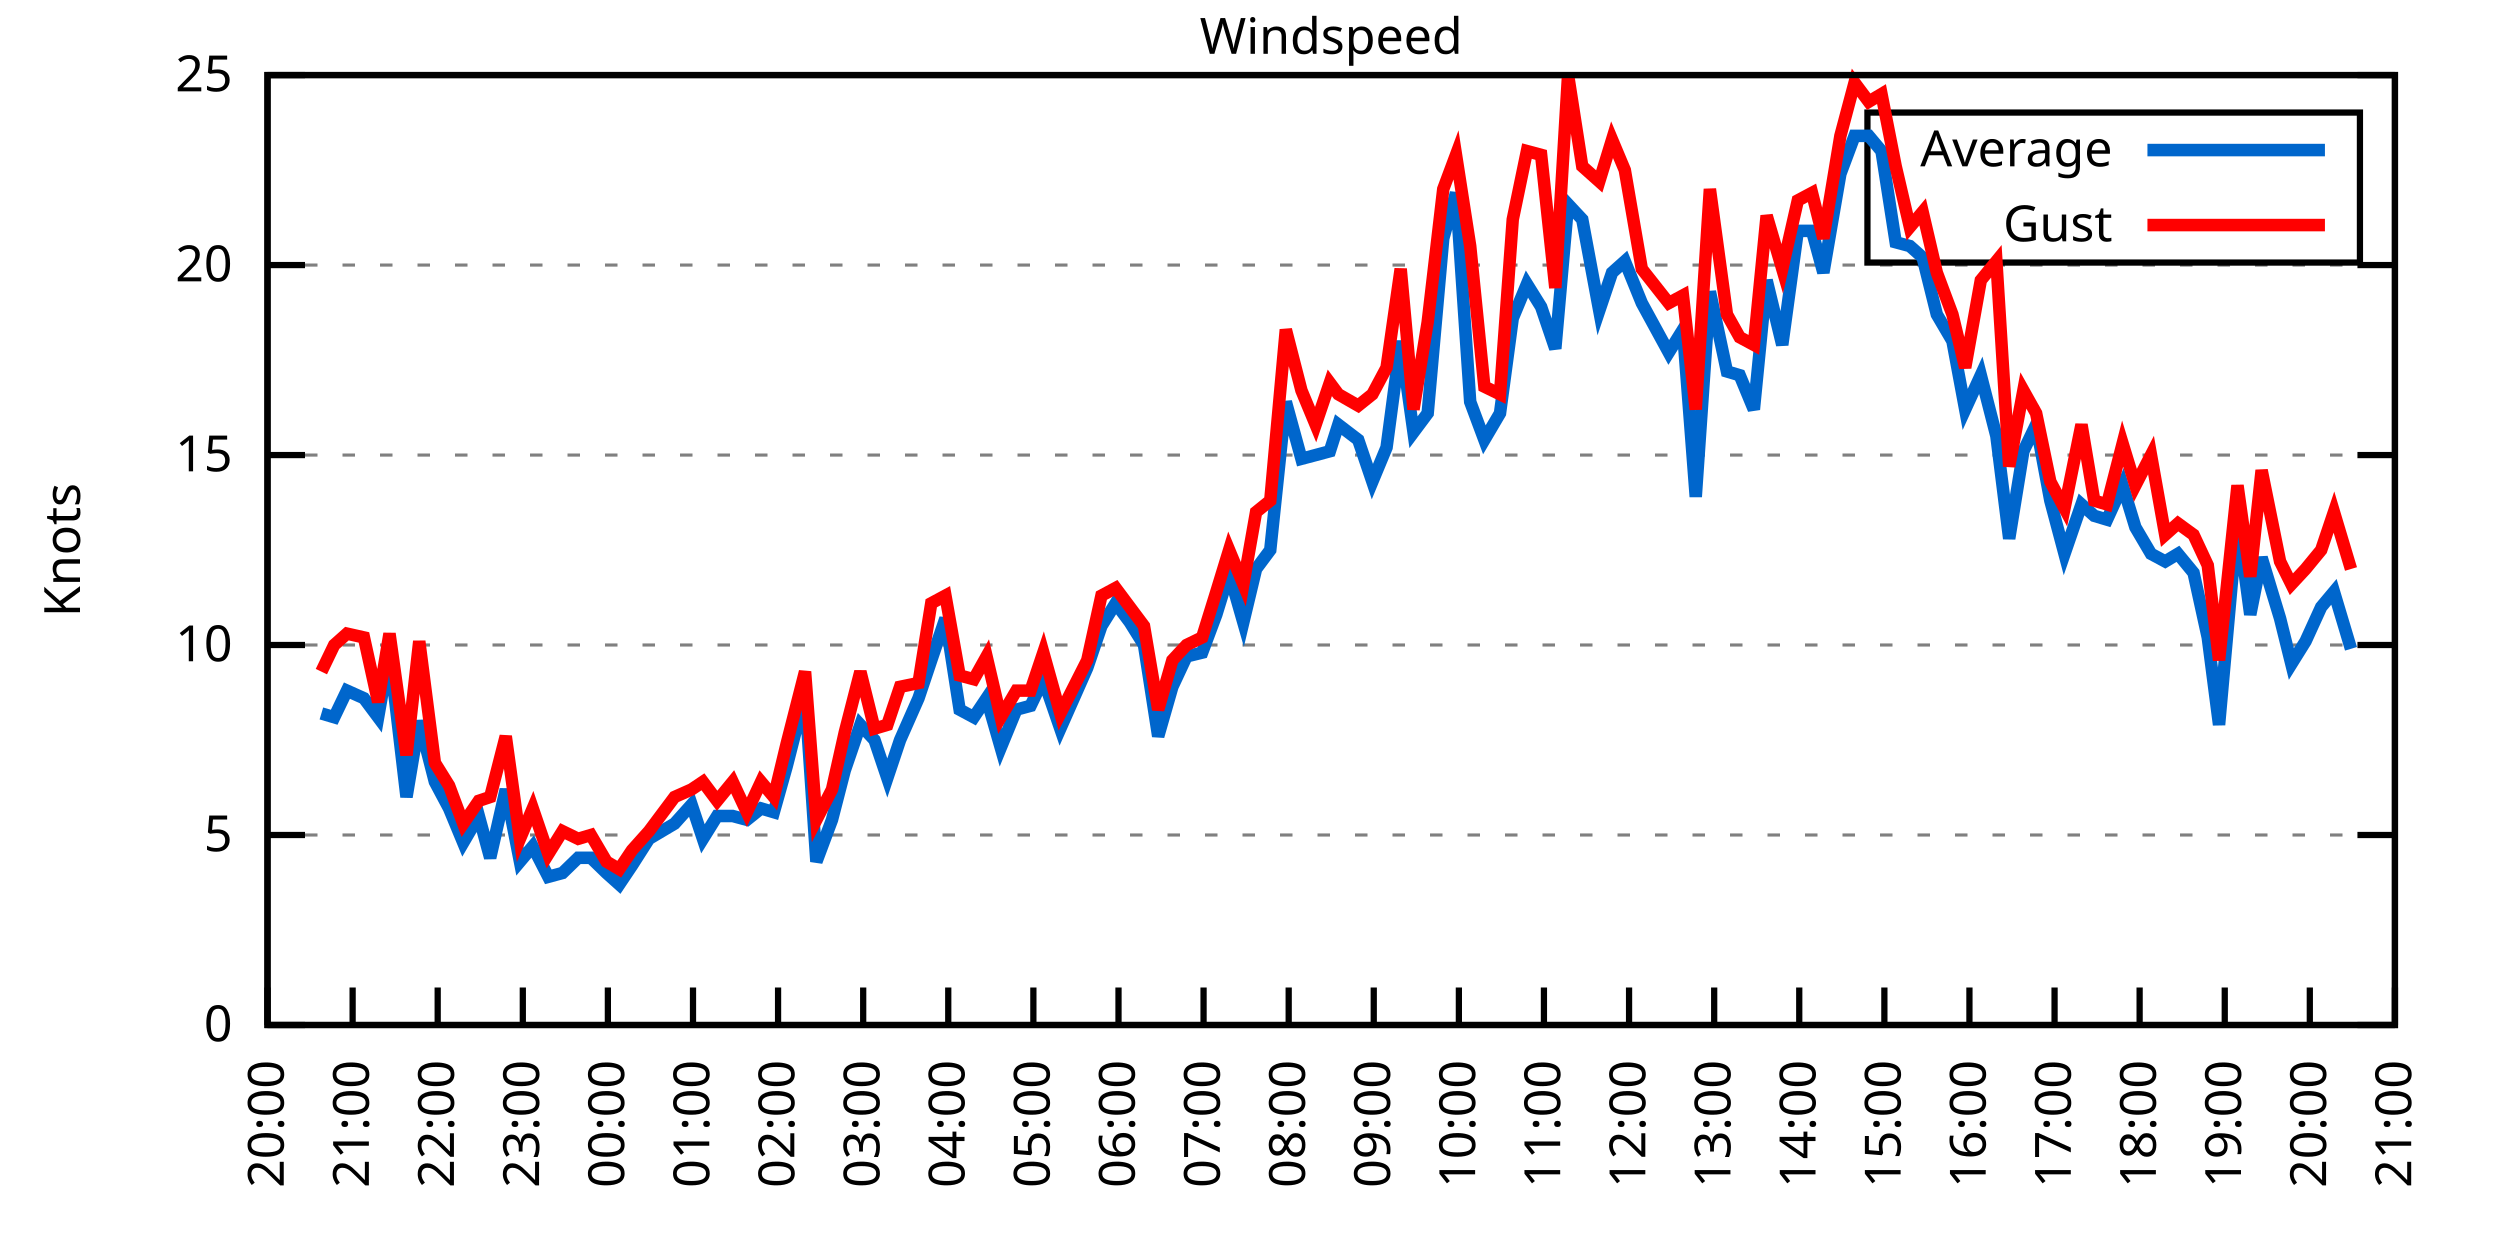
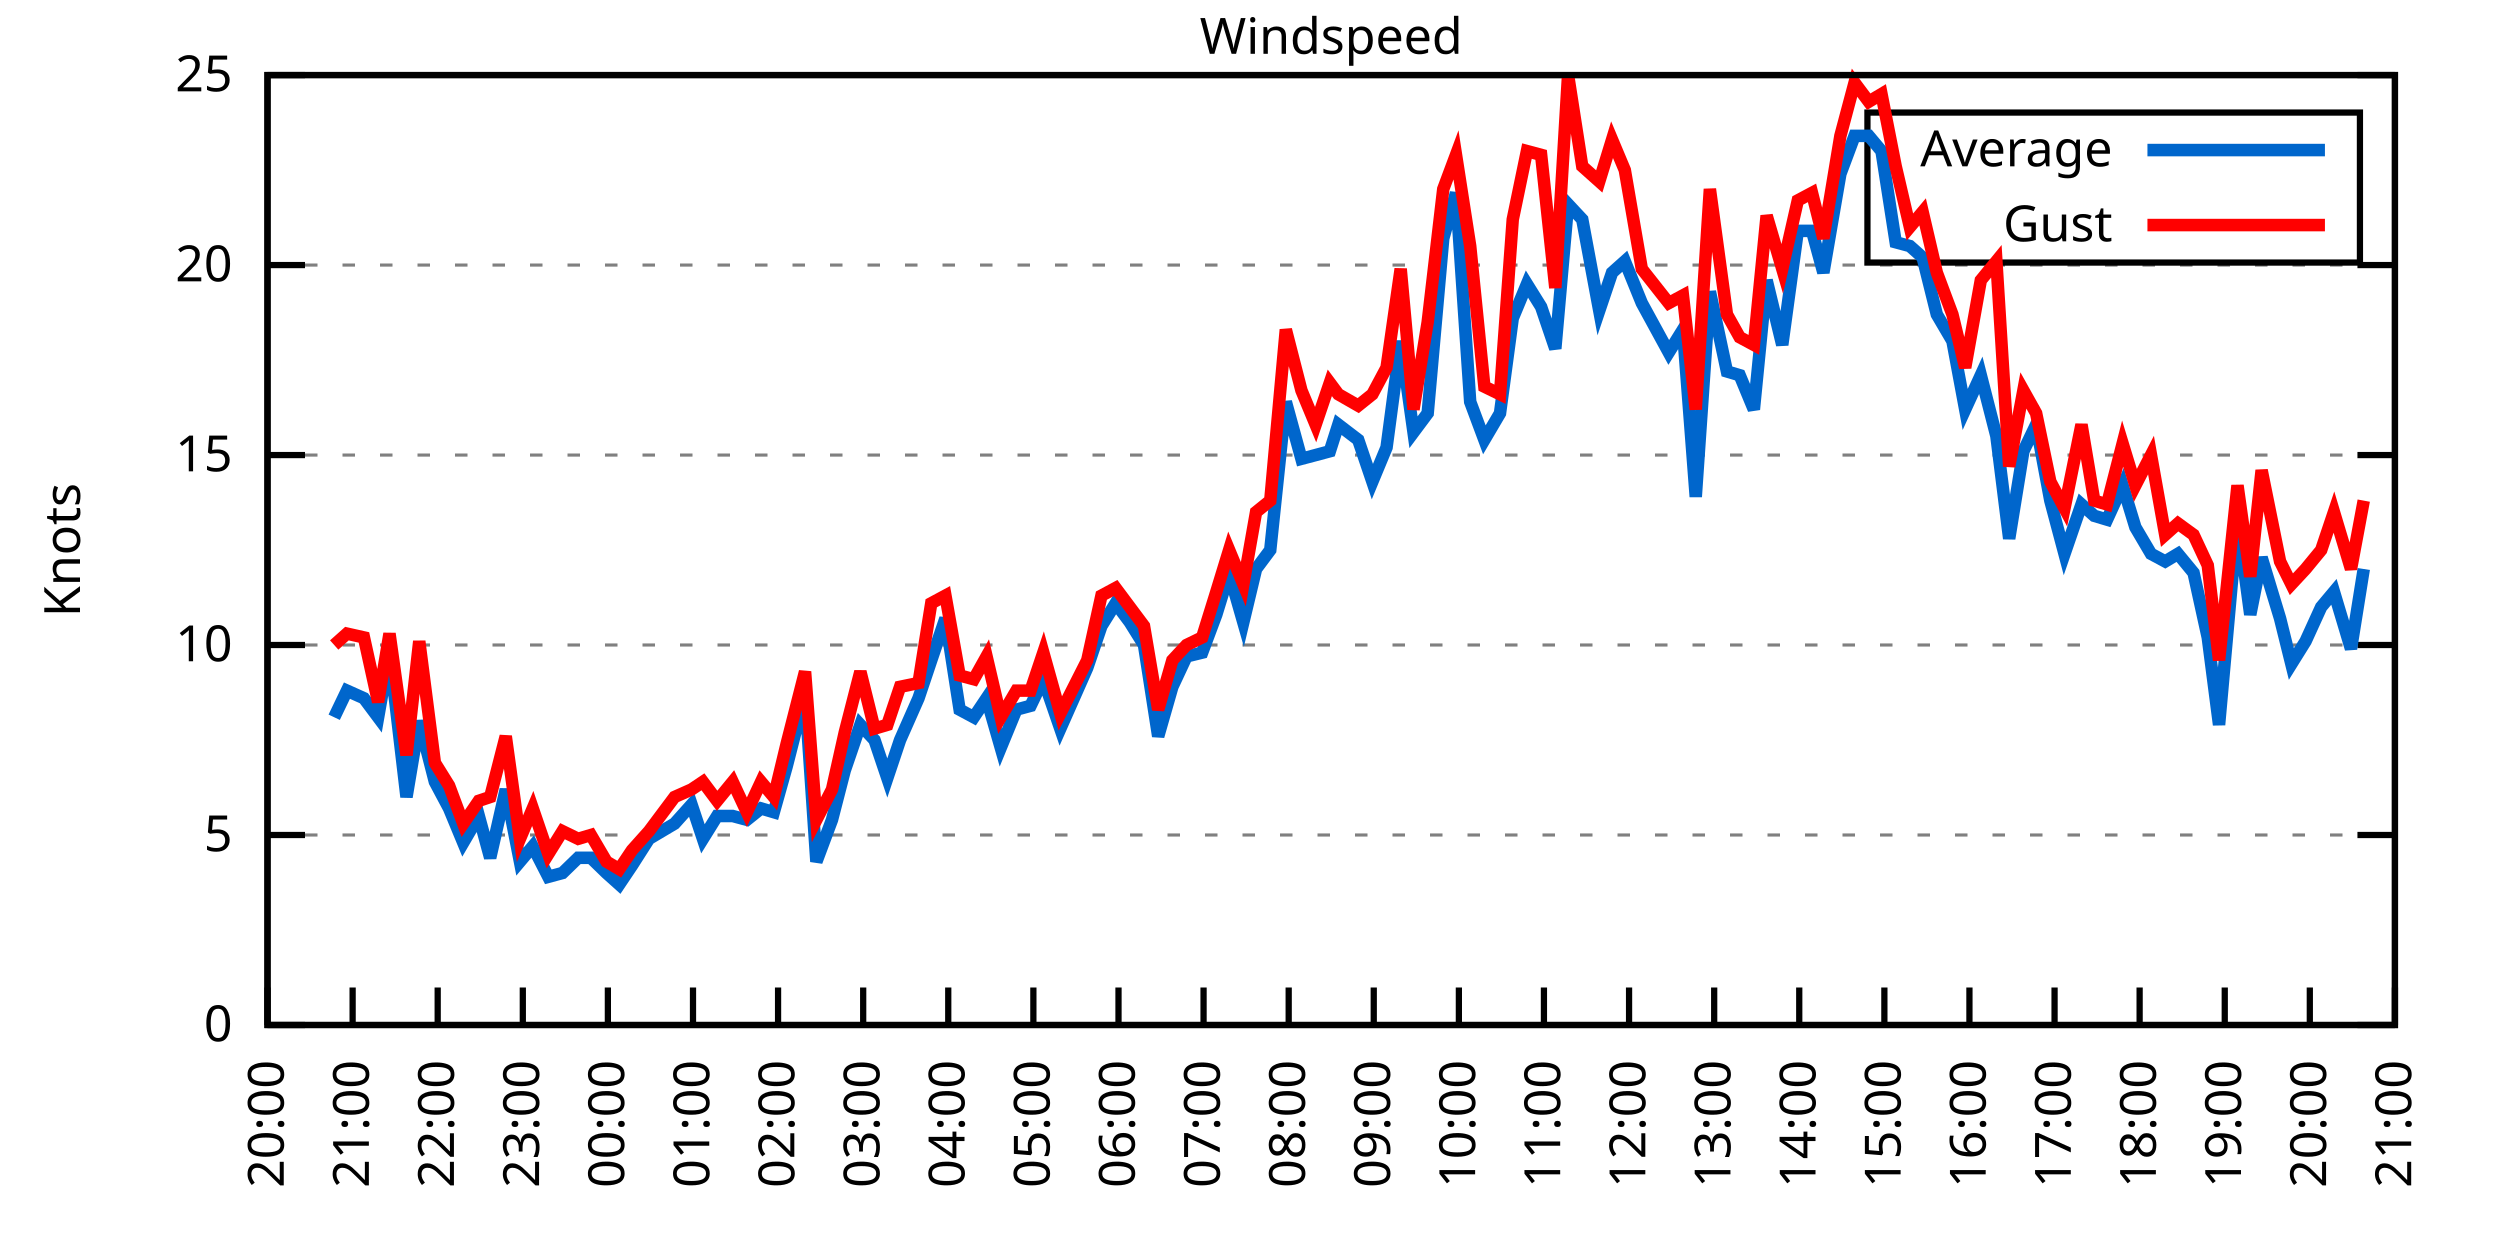
<svg xmlns="http://www.w3.org/2000/svg" xmlns:xlink="http://www.w3.org/1999/xlink" width="400" height="200" viewBox="0 0 400 200">
  <g id="gnuplot_canvas">
    <rect x="0" y="0" width="400" height="200" fill="none" />
    <defs>
      <circle id="gpDot" r="0.5" stroke-width="0.5" stroke="currentColor" />
      <path id="gpPt0" stroke-width="0.333" stroke="currentColor" d="M-1,0 h2 M0,-1 v2" />
      <path id="gpPt1" stroke-width="0.333" stroke="currentColor" d="M-1,-1 L1,1 M1,-1 L-1,1" />
      <path id="gpPt2" stroke-width="0.333" stroke="currentColor" d="M-1,0 L1,0 M0,-1 L0,1 M-1,-1 L1,1 M-1,1 L1,-1" />
      <rect id="gpPt3" stroke-width="0.333" stroke="currentColor" x="-1" y="-1" width="2" height="2" />
      <rect id="gpPt4" stroke-width="0.333" stroke="currentColor" fill="currentColor" x="-1" y="-1" width="2" height="2" />
      <circle id="gpPt5" stroke-width="0.333" stroke="currentColor" cx="0" cy="0" r="1" />
      <use xlink:href="#gpPt5" id="gpPt6" fill="currentColor" stroke="none" />
      <path id="gpPt7" stroke-width="0.333" stroke="currentColor" d="M0,-1.33 L-1.33,0.67 L1.33,0.67 z" />
      <use xlink:href="#gpPt7" id="gpPt8" fill="currentColor" stroke="none" />
      <use xlink:href="#gpPt7" id="gpPt9" stroke="currentColor" transform="rotate(180)" />
      <use xlink:href="#gpPt9" id="gpPt10" fill="currentColor" stroke="none" />
      <use xlink:href="#gpPt3" id="gpPt11" stroke="currentColor" transform="rotate(45)" />
      <use xlink:href="#gpPt11" id="gpPt12" fill="currentColor" stroke="none" />
      <path id="gpPt13" stroke-width="0.333" stroke="currentColor" d="M0,1.330 L1.265,0.411 L0.782,-1.067 L-0.782,-1.076 L-1.265,0.411 z" />
      <use xlink:href="#gpPt13" id="gpPt14" fill="currentColor" stroke="none" />
      <filter id="textbox" filterUnits="objectBoundingBox" x="0" y="0" height="1" width="1">
        <feFlood flood-color="white" flood-opacity="1" result="bgnd" />
        <feComposite in="SourceGraphic" in2="bgnd" operator="atop" />
      </filter>
      <filter id="greybox" filterUnits="objectBoundingBox" x="0" y="0" height="1" width="1">
        <feFlood flood-color="lightgrey" flood-opacity="1" result="grey" />
        <feComposite in="SourceGraphic" in2="grey" operator="atop" />
      </filter>
    </defs>
    <g fill="none" color="white" stroke="currentColor" stroke-width="1.00" stroke-linecap="butt" stroke-linejoin="miter">
</g>
    <g fill="none" color="black" stroke="currentColor" stroke-width="1.00" stroke-linecap="butt" stroke-linejoin="miter">
      <g stroke="none" shape-rendering="crispEdges">
        <polygon fill="rgb(255, 255, 255)" points="42.80,164.00 383.18,164.00 383.18,12.02 42.80,12.02 " />
      </g>
    </g>
    <g fill="none" color="black" stroke="currentColor" stroke-width="1.00" stroke-linecap="butt" stroke-linejoin="miter">
</g>
    <g fill="none" color="black" stroke="black" stroke-width="0.50" stroke-linecap="butt" stroke-linejoin="miter">
</g>
    <g fill="none" color="gray" stroke="currentColor" stroke-width="0.50" stroke-linecap="butt" stroke-linejoin="miter">
      <path stroke="gray" stroke-dasharray="2,4" class="gridline" d="M42.80,164.00 L383.19,164.00  " />
    </g>
    <g fill="none" color="gray" stroke="gray" stroke-width="1.00" stroke-linecap="butt" stroke-linejoin="miter">
</g>
    <g fill="none" color="black" stroke="currentColor" stroke-width="1.00" stroke-linecap="butt" stroke-linejoin="miter">
      <path stroke="black" d="M42.80,164.00 L48.80,164.00 M383.19,164.00 L377.19,164.00  " />
      <g transform="translate(37.20,166.60)" stroke="none" fill="black" font-family="Sans" font-size="8.00" text-anchor="end">
        <text>
          <tspan font-family="Sans"> 0</tspan>
        </text>
      </g>
    </g>
    <g fill="none" color="black" stroke="currentColor" stroke-width="1.00" stroke-linecap="butt" stroke-linejoin="miter">
</g>
    <g fill="none" color="black" stroke="black" stroke-width="0.50" stroke-linecap="butt" stroke-linejoin="miter">
</g>
    <g fill="none" color="gray" stroke="currentColor" stroke-width="0.50" stroke-linecap="butt" stroke-linejoin="miter">
      <path stroke="gray" stroke-dasharray="2,4" class="gridline" d="M42.80,133.60 L383.19,133.60  " />
    </g>
    <g fill="none" color="gray" stroke="gray" stroke-width="1.00" stroke-linecap="butt" stroke-linejoin="miter">
</g>
    <g fill="none" color="black" stroke="currentColor" stroke-width="1.00" stroke-linecap="butt" stroke-linejoin="miter">
      <path stroke="black" d="M42.80,133.60 L48.80,133.60 M383.19,133.60 L377.19,133.60  " />
      <g transform="translate(37.20,136.20)" stroke="none" fill="black" font-family="Sans" font-size="8.00" text-anchor="end">
        <text>
          <tspan font-family="Sans"> 5</tspan>
        </text>
      </g>
    </g>
    <g fill="none" color="black" stroke="currentColor" stroke-width="1.00" stroke-linecap="butt" stroke-linejoin="miter">
</g>
    <g fill="none" color="black" stroke="black" stroke-width="0.50" stroke-linecap="butt" stroke-linejoin="miter">
</g>
    <g fill="none" color="gray" stroke="currentColor" stroke-width="0.50" stroke-linecap="butt" stroke-linejoin="miter">
      <path stroke="gray" stroke-dasharray="2,4" class="gridline" d="M42.80,103.20 L383.19,103.20  " />
    </g>
    <g fill="none" color="gray" stroke="gray" stroke-width="1.00" stroke-linecap="butt" stroke-linejoin="miter">
</g>
    <g fill="none" color="black" stroke="currentColor" stroke-width="1.00" stroke-linecap="butt" stroke-linejoin="miter">
      <path stroke="black" d="M42.80,103.20 L48.80,103.20 M383.19,103.20 L377.19,103.20  " />
      <g transform="translate(37.20,105.80)" stroke="none" fill="black" font-family="Sans" font-size="8.00" text-anchor="end">
        <text>
          <tspan font-family="Sans"> 10</tspan>
        </text>
      </g>
    </g>
    <g fill="none" color="black" stroke="currentColor" stroke-width="1.00" stroke-linecap="butt" stroke-linejoin="miter">
</g>
    <g fill="none" color="black" stroke="black" stroke-width="0.50" stroke-linecap="butt" stroke-linejoin="miter">
</g>
    <g fill="none" color="gray" stroke="currentColor" stroke-width="0.50" stroke-linecap="butt" stroke-linejoin="miter">
      <path stroke="gray" stroke-dasharray="2,4" class="gridline" d="M42.80,72.81 L383.19,72.81  " />
    </g>
    <g fill="none" color="gray" stroke="gray" stroke-width="1.00" stroke-linecap="butt" stroke-linejoin="miter">
</g>
    <g fill="none" color="black" stroke="currentColor" stroke-width="1.00" stroke-linecap="butt" stroke-linejoin="miter">
      <path stroke="black" d="M42.80,72.81 L48.80,72.81 M383.19,72.81 L377.19,72.81  " />
      <g transform="translate(37.20,75.41)" stroke="none" fill="black" font-family="Sans" font-size="8.00" text-anchor="end">
        <text>
          <tspan font-family="Sans"> 15</tspan>
        </text>
      </g>
    </g>
    <g fill="none" color="black" stroke="currentColor" stroke-width="1.00" stroke-linecap="butt" stroke-linejoin="miter">
</g>
    <g fill="none" color="black" stroke="black" stroke-width="0.50" stroke-linecap="butt" stroke-linejoin="miter">
</g>
    <g fill="none" color="gray" stroke="currentColor" stroke-width="0.50" stroke-linecap="butt" stroke-linejoin="miter">
      <path stroke="gray" stroke-dasharray="2,4" class="gridline" d="M42.80,42.41 L383.19,42.41  " />
    </g>
    <g fill="none" color="gray" stroke="gray" stroke-width="1.00" stroke-linecap="butt" stroke-linejoin="miter">
</g>
    <g fill="none" color="black" stroke="currentColor" stroke-width="1.00" stroke-linecap="butt" stroke-linejoin="miter">
      <path stroke="black" d="M42.80,42.41 L48.80,42.41 M383.19,42.41 L377.19,42.41  " />
      <g transform="translate(37.20,45.01)" stroke="none" fill="black" font-family="Sans" font-size="8.00" text-anchor="end">
        <text>
          <tspan font-family="Sans"> 20</tspan>
        </text>
      </g>
    </g>
    <g fill="none" color="black" stroke="currentColor" stroke-width="1.00" stroke-linecap="butt" stroke-linejoin="miter">
</g>
    <g fill="none" color="black" stroke="black" stroke-width="0.50" stroke-linecap="butt" stroke-linejoin="miter">
</g>
    <g fill="none" color="gray" stroke="currentColor" stroke-width="0.50" stroke-linecap="butt" stroke-linejoin="miter">
      <path stroke="gray" stroke-dasharray="2,4" class="gridline" d="M42.80,12.01 L383.19,12.01  " />
    </g>
    <g fill="none" color="gray" stroke="gray" stroke-width="1.00" stroke-linecap="butt" stroke-linejoin="miter">
</g>
    <g fill="none" color="black" stroke="currentColor" stroke-width="1.00" stroke-linecap="butt" stroke-linejoin="miter">
      <path stroke="black" d="M42.80,12.01 L48.80,12.01 M383.19,12.01 L377.19,12.01  " />
      <g transform="translate(37.20,14.61)" stroke="none" fill="black" font-family="Sans" font-size="8.00" text-anchor="end">
        <text>
          <tspan font-family="Sans"> 25</tspan>
        </text>
      </g>
    </g>
    <g fill="none" color="black" stroke="currentColor" stroke-width="1.00" stroke-linecap="butt" stroke-linejoin="miter">
      <path stroke="black" d="M42.80,164.00 L42.80,158.00  " />
      <g transform="translate(45.40,169.60) rotate(270.00)" stroke="none" fill="black" font-family="Sans" font-size="8.00" text-anchor="end">
        <text>
          <tspan font-family="Sans">20:00</tspan>
        </text>
      </g>
    </g>
    <g fill="none" color="black" stroke="currentColor" stroke-width="1.00" stroke-linecap="butt" stroke-linejoin="miter">
      <path stroke="black" d="M56.42,164.00 L56.42,158.00  " />
      <g transform="translate(59.02,169.60) rotate(270.00)" stroke="none" fill="black" font-family="Sans" font-size="8.00" text-anchor="end">
        <text>
          <tspan font-family="Sans">21:00</tspan>
        </text>
      </g>
    </g>
    <g fill="none" color="black" stroke="currentColor" stroke-width="1.00" stroke-linecap="butt" stroke-linejoin="miter">
      <path stroke="black" d="M70.03,164.00 L70.03,158.00  " />
      <g transform="translate(72.63,169.60) rotate(270.00)" stroke="none" fill="black" font-family="Sans" font-size="8.00" text-anchor="end">
        <text>
          <tspan font-family="Sans">22:00</tspan>
        </text>
      </g>
    </g>
    <g fill="none" color="black" stroke="currentColor" stroke-width="1.00" stroke-linecap="butt" stroke-linejoin="miter">
      <path stroke="black" d="M83.65,164.00 L83.65,158.00  " />
      <g transform="translate(86.25,169.60) rotate(270.00)" stroke="none" fill="black" font-family="Sans" font-size="8.00" text-anchor="end">
        <text>
          <tspan font-family="Sans">23:00</tspan>
        </text>
      </g>
    </g>
    <g fill="none" color="black" stroke="currentColor" stroke-width="1.00" stroke-linecap="butt" stroke-linejoin="miter">
      <path stroke="black" d="M97.26,164.00 L97.26,158.00  " />
      <g transform="translate(99.86,169.60) rotate(270.00)" stroke="none" fill="black" font-family="Sans" font-size="8.00" text-anchor="end">
        <text>
          <tspan font-family="Sans">00:00</tspan>
        </text>
      </g>
    </g>
    <g fill="none" color="black" stroke="currentColor" stroke-width="1.00" stroke-linecap="butt" stroke-linejoin="miter">
      <path stroke="black" d="M110.88,164.00 L110.88,158.00  " />
      <g transform="translate(113.48,169.60) rotate(270.00)" stroke="none" fill="black" font-family="Sans" font-size="8.00" text-anchor="end">
        <text>
          <tspan font-family="Sans">01:00</tspan>
        </text>
      </g>
    </g>
    <g fill="none" color="black" stroke="currentColor" stroke-width="1.00" stroke-linecap="butt" stroke-linejoin="miter">
      <path stroke="black" d="M124.49,164.00 L124.49,158.00  " />
      <g transform="translate(127.09,169.60) rotate(270.00)" stroke="none" fill="black" font-family="Sans" font-size="8.00" text-anchor="end">
        <text>
          <tspan font-family="Sans">02:00</tspan>
        </text>
      </g>
    </g>
    <g fill="none" color="black" stroke="currentColor" stroke-width="1.00" stroke-linecap="butt" stroke-linejoin="miter">
      <path stroke="black" d="M138.11,164.00 L138.11,158.00  " />
      <g transform="translate(140.71,169.60) rotate(270.00)" stroke="none" fill="black" font-family="Sans" font-size="8.00" text-anchor="end">
        <text>
          <tspan font-family="Sans">03:00</tspan>
        </text>
      </g>
    </g>
    <g fill="none" color="black" stroke="currentColor" stroke-width="1.00" stroke-linecap="butt" stroke-linejoin="miter">
      <path stroke="black" d="M151.72,164.00 L151.72,158.00  " />
      <g transform="translate(154.32,169.60) rotate(270.00)" stroke="none" fill="black" font-family="Sans" font-size="8.00" text-anchor="end">
        <text>
          <tspan font-family="Sans">04:00</tspan>
        </text>
      </g>
    </g>
    <g fill="none" color="black" stroke="currentColor" stroke-width="1.00" stroke-linecap="butt" stroke-linejoin="miter">
      <path stroke="black" d="M165.34,164.00 L165.34,158.00  " />
      <g transform="translate(167.94,169.60) rotate(270.00)" stroke="none" fill="black" font-family="Sans" font-size="8.00" text-anchor="end">
        <text>
          <tspan font-family="Sans">05:00</tspan>
        </text>
      </g>
    </g>
    <g fill="none" color="black" stroke="currentColor" stroke-width="1.00" stroke-linecap="butt" stroke-linejoin="miter">
      <path stroke="black" d="M178.96,164.00 L178.96,158.00  " />
      <g transform="translate(181.56,169.60) rotate(270.00)" stroke="none" fill="black" font-family="Sans" font-size="8.00" text-anchor="end">
        <text>
          <tspan font-family="Sans">06:00</tspan>
        </text>
      </g>
    </g>
    <g fill="none" color="black" stroke="currentColor" stroke-width="1.00" stroke-linecap="butt" stroke-linejoin="miter">
      <path stroke="black" d="M192.57,164.00 L192.57,158.00  " />
      <g transform="translate(195.17,169.60) rotate(270.00)" stroke="none" fill="black" font-family="Sans" font-size="8.00" text-anchor="end">
        <text>
          <tspan font-family="Sans">07:00</tspan>
        </text>
      </g>
    </g>
    <g fill="none" color="black" stroke="currentColor" stroke-width="1.00" stroke-linecap="butt" stroke-linejoin="miter">
      <path stroke="black" d="M206.19,164.00 L206.19,158.00  " />
      <g transform="translate(208.79,169.60) rotate(270.00)" stroke="none" fill="black" font-family="Sans" font-size="8.00" text-anchor="end">
        <text>
          <tspan font-family="Sans">08:00</tspan>
        </text>
      </g>
    </g>
    <g fill="none" color="black" stroke="currentColor" stroke-width="1.00" stroke-linecap="butt" stroke-linejoin="miter">
      <path stroke="black" d="M219.80,164.00 L219.80,158.00  " />
      <g transform="translate(222.40,169.60) rotate(270.00)" stroke="none" fill="black" font-family="Sans" font-size="8.00" text-anchor="end">
        <text>
          <tspan font-family="Sans">09:00</tspan>
        </text>
      </g>
    </g>
    <g fill="none" color="black" stroke="currentColor" stroke-width="1.00" stroke-linecap="butt" stroke-linejoin="miter">
      <path stroke="black" d="M233.42,164.00 L233.42,158.00  " />
      <g transform="translate(236.02,169.60) rotate(270.00)" stroke="none" fill="black" font-family="Sans" font-size="8.00" text-anchor="end">
        <text>
          <tspan font-family="Sans">10:00</tspan>
        </text>
      </g>
    </g>
    <g fill="none" color="black" stroke="currentColor" stroke-width="1.00" stroke-linecap="butt" stroke-linejoin="miter">
      <path stroke="black" d="M247.03,164.00 L247.03,158.00  " />
      <g transform="translate(249.63,169.60) rotate(270.00)" stroke="none" fill="black" font-family="Sans" font-size="8.00" text-anchor="end">
        <text>
          <tspan font-family="Sans">11:00</tspan>
        </text>
      </g>
    </g>
    <g fill="none" color="black" stroke="currentColor" stroke-width="1.00" stroke-linecap="butt" stroke-linejoin="miter">
      <path stroke="black" d="M260.65,164.00 L260.65,158.00  " />
      <g transform="translate(263.25,169.60) rotate(270.00)" stroke="none" fill="black" font-family="Sans" font-size="8.00" text-anchor="end">
        <text>
          <tspan font-family="Sans">12:00</tspan>
        </text>
      </g>
    </g>
    <g fill="none" color="black" stroke="currentColor" stroke-width="1.00" stroke-linecap="butt" stroke-linejoin="miter">
      <path stroke="black" d="M274.27,164.00 L274.27,158.00  " />
      <g transform="translate(276.87,169.60) rotate(270.00)" stroke="none" fill="black" font-family="Sans" font-size="8.00" text-anchor="end">
        <text>
          <tspan font-family="Sans">13:00</tspan>
        </text>
      </g>
    </g>
    <g fill="none" color="black" stroke="currentColor" stroke-width="1.00" stroke-linecap="butt" stroke-linejoin="miter">
      <path stroke="black" d="M287.88,164.00 L287.88,158.00  " />
      <g transform="translate(290.48,169.60) rotate(270.00)" stroke="none" fill="black" font-family="Sans" font-size="8.00" text-anchor="end">
        <text>
          <tspan font-family="Sans">14:00</tspan>
        </text>
      </g>
    </g>
    <g fill="none" color="black" stroke="currentColor" stroke-width="1.00" stroke-linecap="butt" stroke-linejoin="miter">
      <path stroke="black" d="M301.50,164.00 L301.50,158.00  " />
      <g transform="translate(304.10,169.60) rotate(270.00)" stroke="none" fill="black" font-family="Sans" font-size="8.00" text-anchor="end">
        <text>
          <tspan font-family="Sans">15:00</tspan>
        </text>
      </g>
    </g>
    <g fill="none" color="black" stroke="currentColor" stroke-width="1.00" stroke-linecap="butt" stroke-linejoin="miter">
      <path stroke="black" d="M315.11,164.00 L315.11,158.00  " />
      <g transform="translate(317.71,169.60) rotate(270.00)" stroke="none" fill="black" font-family="Sans" font-size="8.00" text-anchor="end">
        <text>
          <tspan font-family="Sans">16:00</tspan>
        </text>
      </g>
    </g>
    <g fill="none" color="black" stroke="currentColor" stroke-width="1.00" stroke-linecap="butt" stroke-linejoin="miter">
      <path stroke="black" d="M328.73,164.00 L328.73,158.00  " />
      <g transform="translate(331.33,169.60) rotate(270.00)" stroke="none" fill="black" font-family="Sans" font-size="8.00" text-anchor="end">
        <text>
          <tspan font-family="Sans">17:00</tspan>
        </text>
      </g>
    </g>
    <g fill="none" color="black" stroke="currentColor" stroke-width="1.00" stroke-linecap="butt" stroke-linejoin="miter">
      <path stroke="black" d="M342.34,164.00 L342.34,158.00  " />
      <g transform="translate(344.94,169.60) rotate(270.00)" stroke="none" fill="black" font-family="Sans" font-size="8.00" text-anchor="end">
        <text>
          <tspan font-family="Sans">18:00</tspan>
        </text>
      </g>
    </g>
    <g fill="none" color="black" stroke="currentColor" stroke-width="1.00" stroke-linecap="butt" stroke-linejoin="miter">
      <path stroke="black" d="M355.96,164.00 L355.96,158.00  " />
      <g transform="translate(358.56,169.60) rotate(270.00)" stroke="none" fill="black" font-family="Sans" font-size="8.00" text-anchor="end">
        <text>
          <tspan font-family="Sans">19:00</tspan>
        </text>
      </g>
    </g>
    <g fill="none" color="black" stroke="currentColor" stroke-width="1.00" stroke-linecap="butt" stroke-linejoin="miter">
      <path stroke="black" d="M369.57,164.00 L369.57,158.00  " />
      <g transform="translate(372.17,169.60) rotate(270.00)" stroke="none" fill="black" font-family="Sans" font-size="8.00" text-anchor="end">
        <text>
          <tspan font-family="Sans">20:00</tspan>
        </text>
      </g>
    </g>
    <g fill="none" color="black" stroke="currentColor" stroke-width="1.00" stroke-linecap="butt" stroke-linejoin="miter">
      <path stroke="black" d="M383.19,164.00 L383.19,158.00  " />
      <g transform="translate(385.79,169.60) rotate(270.00)" stroke="none" fill="black" font-family="Sans" font-size="8.00" text-anchor="end">
        <text>
          <tspan font-family="Sans">21:00</tspan>
        </text>
      </g>
    </g>
    <g fill="none" color="black" stroke="currentColor" stroke-width="1.00" stroke-linecap="butt" stroke-linejoin="miter">
</g>
    <g fill="none" color="black" stroke="currentColor" stroke-width="1.00" stroke-linecap="butt" stroke-linejoin="miter">
      <path stroke="black" d="M42.80,12.01 L42.80,164.00 L383.19,164.00 L383.19,12.01 L42.80,12.01 Z  " />
    </g>
    <g fill="none" color="black" stroke="currentColor" stroke-width="1.00" stroke-linecap="butt" stroke-linejoin="miter">
</g>
    <g fill="none" color="black" stroke="currentColor" stroke-width="1.00" stroke-linecap="butt" stroke-linejoin="miter">
      <path stroke="black" d="M298.79,42.01 L298.79,18.01 L377.59,18.01 L377.59,42.01 L298.79,42.01 Z  " />
    </g>
    <g id="Windspeed_plot_1">
      <g fill="none" color="white" stroke="black" stroke-width="2.00" stroke-linecap="butt" stroke-linejoin="miter">
</g>
      <g fill="none" color="black" stroke="currentColor" stroke-width="2.00" stroke-linecap="butt" stroke-linejoin="miter">
        <g transform="translate(337.99,26.61)" stroke="none" fill="black" font-family="Sans" font-size="8.00" text-anchor="end">
          <text>
            <tspan font-family="Sans">Average</tspan>
          </text>
        </g>
      </g>
      <g fill="none" color="black" stroke="currentColor" stroke-width="2.00" stroke-linecap="butt" stroke-linejoin="miter">
-         <path stroke="rgb(  0, 102, 204)" d="M343.59,24.01 L371.99,24.01 M51.42,114.15 L53.47,114.76 L55.51,110.50 L58.23,111.72 L60.50,114.76 L62.32,104.42   L65.04,127.52 L67.08,115.36 L69.58,125.09 L71.85,129.35 L74.12,134.82 L76.61,130.56 L78.43,137.25 L80.92,126.31   L83.19,137.86 L85.24,135.43 L87.73,140.29 L90.00,139.68 L92.50,137.25 L94.54,137.25 L97.04,139.68 L99.08,141.51   L101.12,138.47 L103.84,134.21 L107.93,131.78 L110.65,128.74 L112.47,134.21 L114.74,130.56 L117.23,130.56 L119.50,131.17   L121.77,129.35 L123.81,129.95 L125.86,122.66 L128.81,111.11 L130.62,137.86 L133.12,131.17 L135.16,123.27 L137.66,115.97   L139.92,118.40 L141.97,124.48 L144.01,118.40 L146.96,111.72 L149.00,105.64 L151.27,98.95 L153.54,113.54 L155.81,114.76   L157.85,111.72 L160.12,119.62 L162.62,113.54 L164.89,112.93 L166.93,108.68 L169.65,116.58 L173.96,106.85 L176.23,100.16   L178.50,96.52 L180.77,99.56 L183.04,103.20 L185.31,117.80 L187.58,109.89 L189.85,105.03 L192.34,104.42 L194.61,98.34   L196.66,91.65 L198.93,99.56 L200.97,91.04 L203.24,88.00 L205.73,64.29 L208.23,73.41 L210.50,72.81 L212.77,72.20   L214.13,67.94 L217.31,70.37 L219.58,77.06 L221.85,71.59 L224.11,54.57 L226.16,69.16 L228.43,66.12 L230.92,38.15   L232.96,30.86 L235.23,64.29 L237.50,70.37 L240.00,66.12 L242.04,50.92 L244.31,45.45 L246.58,49.10 L248.85,55.78   L250.89,32.68 L253.16,35.11 L255.88,49.70 L257.93,43.62 L259.97,41.80 L262.69,48.49 L267.00,56.39 L269.27,52.74   L271.32,79.49 L273.58,46.66 L276.31,59.43 L278.35,60.04 L280.62,65.51 L282.66,44.84 L285.16,55.18 L287.65,36.94   L289.92,36.94 L291.74,43.62 L294.46,27.82 L296.73,21.74 L299.00,21.74 L301.04,24.17 L303.31,38.76 L305.58,39.37   L307.62,41.19 L309.89,50.31 L312.39,54.57 L314.43,65.51 L316.93,60.04 L319.42,69.77 L321.47,86.18 L323.74,72.20   L325.78,67.94 L328.05,80.10 L330.32,88.61 L333.04,80.71 L335.08,82.53 L337.12,83.14 L339.62,77.67 L341.66,84.36   L344.16,88.61 L346.43,89.83 L348.47,88.61 L350.97,91.65 L353.24,101.99 L355.05,115.97 L358.00,83.14 L360.04,98.34   L361.86,89.22 L364.81,98.95 L366.62,106.24 L368.89,102.60 L371.39,97.12 L373.43,94.69 L376.16,103.81  " />
+         <path stroke="rgb(  0, 102, 204)" d="M343.59,24.01 L371.99,24.01 M53.47,114.76 L55.51,110.50 L58.23,111.72 L60.50,114.76 L62.32,104.42 L65.04,127.52   L67.08,115.36 L69.58,125.09 L71.85,129.35 L74.12,134.82 L76.61,130.56 L78.43,137.25 L80.92,126.31 L83.19,137.86   L85.24,135.43 L87.73,140.29 L90.00,139.68 L92.50,137.25 L94.54,137.25 L97.04,139.68 L99.08,141.51 L101.12,138.47   L103.84,134.21 L107.93,131.78 L110.65,128.74 L112.47,134.21 L114.74,130.56 L117.23,130.56 L119.50,131.17 L121.77,129.35   L123.81,129.95 L125.86,122.66 L128.81,111.11 L130.62,137.86 L133.12,131.17 L135.16,123.27 L137.66,115.97 L139.92,118.40   L141.97,124.48 L144.01,118.40 L146.96,111.72 L149.00,105.64 L151.27,98.95 L153.54,113.54 L155.81,114.76 L157.85,111.72   L160.12,119.62 L162.62,113.54 L164.89,112.93 L166.93,108.68 L169.65,116.58 L173.96,106.85 L176.23,100.16 L178.50,96.52   L180.77,99.56 L183.04,103.20 L185.31,117.80 L187.58,109.89 L189.85,105.03 L192.34,104.42 L194.61,98.34 L196.66,91.65   L198.93,99.56 L200.97,91.04 L203.24,88.00 L205.73,64.29 L208.23,73.41 L210.50,72.81 L212.77,72.20 L214.13,67.94   L217.31,70.37 L219.58,77.06 L221.85,71.59 L224.11,54.57 L226.16,69.16 L228.43,66.12 L230.92,38.15 L232.96,30.86   L235.23,64.29 L237.50,70.37 L240.00,66.12 L242.04,50.92 L244.31,45.45 L246.58,49.10 L248.85,55.78 L250.89,32.68   L253.16,35.11 L255.88,49.70 L257.93,43.62 L259.97,41.80 L262.69,48.49 L267.00,56.39 L269.27,52.74 L271.32,79.49   L273.58,46.66 L276.31,59.43 L278.35,60.04 L280.62,65.51 L282.66,44.84 L285.16,55.18 L287.65,36.94 L289.92,36.94   L291.74,43.62 L294.46,27.82 L296.73,21.74 L299.00,21.74 L301.04,24.17 L303.31,38.76 L305.58,39.37 L307.62,41.19   L309.89,50.31 L312.39,54.57 L314.43,65.51 L316.93,60.04 L319.42,69.77 L321.47,86.18 L323.74,72.20 L325.78,67.94   L328.05,80.10 L330.32,88.61 L333.04,80.71 L335.08,82.53 L337.12,83.14 L339.62,77.67 L341.66,84.36 L344.16,88.61   L346.43,89.83 L348.47,88.61 L350.97,91.65 L353.24,101.99 L355.05,115.97 L358.00,83.14 L360.04,98.34 L361.86,89.22   L364.81,98.95 L366.62,106.24 L368.89,102.60 L371.39,97.12 L373.43,94.69 L376.16,103.81 L378.20,91.04  " />
      </g>
    </g>
    <g id="Windspeed_plot_2">
      <g fill="none" color="black" stroke="currentColor" stroke-width="2.00" stroke-linecap="butt" stroke-linejoin="miter">
        <g transform="translate(337.99,38.61)" stroke="none" fill="black" font-family="Sans" font-size="8.00" text-anchor="end">
          <text>
            <tspan font-family="Sans">Gust</tspan>
          </text>
        </g>
      </g>
      <g fill="none" color="black" stroke="currentColor" stroke-width="2.00" stroke-linecap="butt" stroke-linejoin="miter">
-         <path stroke="rgb(255,   0,   0)" d="M343.59,36.01 L371.99,36.01 M51.42,107.46 L53.47,103.20 L55.51,101.38 L58.23,101.99 L60.50,112.32 L62.32,101.38   L65.04,120.83 L67.08,102.60 L69.58,122.05 L71.85,125.70 L74.12,131.78 L76.61,128.13 L78.43,127.52 L80.92,117.80   L83.19,134.21 L85.24,129.35 L87.73,136.64 L90.00,132.99 L92.50,134.21 L94.54,133.60 L97.04,137.86 L99.08,139.07   L101.12,136.03 L103.84,132.99 L107.93,127.52 L110.65,126.31 L112.47,125.09 L114.74,128.13 L117.23,125.09 L119.50,129.95   L121.77,125.09 L123.81,127.52 L125.86,119.01 L128.81,107.46 L130.62,131.17 L133.12,126.31 L135.16,117.19 L137.66,107.46   L139.92,116.58 L141.97,115.97 L144.01,109.89 L146.96,109.28 L149.00,96.52 L151.27,95.30 L153.54,108.07 L155.81,108.68   L157.85,105.03 L160.12,114.76 L162.62,110.50 L164.89,110.50 L166.93,104.42 L169.65,114.15 L173.96,105.64 L176.23,95.30   L178.50,94.08 L180.77,97.12 L183.04,100.16 L185.31,113.54 L187.58,105.64 L189.85,103.20 L192.34,101.99 L194.61,94.69   L196.66,88.00 L198.93,93.48 L200.97,81.93 L203.24,80.10 L205.73,52.74 L208.23,62.47 L210.50,67.94 L212.77,61.25   L214.13,63.08 L217.31,64.90 L219.58,63.08 L221.85,58.82 L224.11,43.02 L226.16,65.51 L228.43,51.53 L230.92,30.25   L232.96,24.78 L235.23,39.37 L237.50,61.86 L240.00,63.08 L242.04,35.11 L244.31,24.17 L246.58,24.78 L248.85,46.06   L250.89,12.01 L253.16,26.60 L255.88,29.03 L257.93,22.35 L259.97,27.21 L262.69,43.02 L267.00,48.49 L269.27,47.27   L271.32,65.51 L273.58,30.25 L276.31,50.31 L278.35,53.96 L280.62,55.18 L282.66,34.50 L285.16,43.02 L287.65,32.07   L289.92,30.86 L291.74,38.15 L294.46,21.74 L296.73,13.23 L299.00,16.27 L301.04,15.05 L303.31,26.60 L305.58,36.33   L307.62,33.90 L309.89,43.62 L312.39,50.31 L314.43,58.82 L316.93,44.84 L319.42,41.80 L321.47,74.63 L323.74,62.47   L325.78,66.12 L328.05,77.06 L330.32,81.32 L333.04,67.94 L335.08,80.10 L337.12,80.71 L339.62,70.98 L341.66,77.67   L344.16,72.81 L346.43,85.57 L348.47,83.75 L350.97,85.57 L353.24,90.44 L355.05,105.64 L358.00,77.67 L360.04,92.26   L361.86,75.24 L364.81,89.83 L366.62,93.48 L368.89,91.04 L371.39,88.00 L373.43,81.93 L376.16,91.04  " />
+         <path stroke="rgb(255,   0,   0)" d="M343.59,36.01 L371.99,36.01 M53.47,103.20 L55.51,101.38 L58.23,101.99 L60.50,112.32 L62.32,101.38 L65.04,120.83   L67.08,102.60 L69.58,122.05 L71.85,125.70 L74.12,131.78 L76.61,128.13 L78.43,127.52 L80.92,117.80 L83.19,134.21   L85.24,129.35 L87.73,136.64 L90.00,132.99 L92.50,134.21 L94.54,133.60 L97.04,137.86 L99.08,139.07 L101.12,136.03   L103.84,132.99 L107.93,127.52 L110.65,126.31 L112.47,125.09 L114.74,128.13 L117.23,125.09 L119.50,129.95 L121.77,125.09   L123.81,127.52 L125.86,119.01 L128.81,107.46 L130.62,131.17 L133.12,126.31 L135.16,117.19 L137.66,107.46 L139.92,116.58   L141.97,115.97 L144.01,109.89 L146.96,109.28 L149.00,96.52 L151.27,95.30 L153.54,108.07 L155.81,108.68 L157.85,105.03   L160.12,114.76 L162.62,110.50 L164.89,110.50 L166.93,104.42 L169.65,114.15 L173.96,105.64 L176.23,95.30 L178.50,94.08   L180.77,97.12 L183.04,100.16 L185.31,113.54 L187.58,105.64 L189.85,103.20 L192.34,101.99 L194.61,94.69 L196.66,88.00   L198.93,93.48 L200.97,81.93 L203.24,80.10 L205.73,52.74 L208.23,62.47 L210.50,67.94 L212.77,61.25 L214.13,63.08   L217.31,64.90 L219.58,63.08 L221.85,58.82 L224.11,43.02 L226.16,65.51 L228.43,51.53 L230.92,30.25 L232.96,24.78   L235.23,39.37 L237.50,61.86 L240.00,63.08 L242.04,35.11 L244.31,24.17 L246.58,24.78 L248.85,46.06 L250.89,12.01   L253.16,26.60 L255.88,29.03 L257.93,22.35 L259.97,27.21 L262.69,43.02 L267.00,48.49 L269.27,47.27 L271.32,65.51   L273.58,30.25 L276.31,50.31 L278.35,53.96 L280.62,55.18 L282.66,34.50 L285.16,43.02 L287.65,32.07 L289.92,30.86   L291.74,38.15 L294.46,21.74 L296.73,13.23 L299.00,16.27 L301.04,15.05 L303.31,26.60 L305.58,36.33 L307.62,33.90   L309.89,43.62 L312.39,50.31 L314.43,58.82 L316.93,44.84 L319.42,41.80 L321.47,74.63 L323.74,62.47 L325.78,66.12   L328.05,77.06 L330.32,81.32 L333.04,67.94 L335.08,80.10 L337.12,80.71 L339.62,70.98 L341.66,77.67 L344.16,72.81   L346.43,85.57 L348.47,83.75 L350.97,85.57 L353.24,90.44 L355.05,105.64 L358.00,77.67 L360.04,92.26 L361.86,75.24   L364.81,89.83 L366.62,93.48 L368.89,91.04 L371.39,88.00 L373.43,81.93 L376.16,91.04 L378.20,80.10  " />
      </g>
    </g>
    <g fill="none" color="black" stroke="currentColor" stroke-width="2.00" stroke-linecap="butt" stroke-linejoin="miter">
</g>
    <g fill="none" color="black" stroke="black" stroke-width="1.00" stroke-linecap="butt" stroke-linejoin="miter">
</g>
    <g fill="none" color="black" stroke="currentColor" stroke-width="1.00" stroke-linecap="butt" stroke-linejoin="miter">
      <path stroke="black" d="M42.80,12.01 L42.80,164.00 L383.19,164.00 L383.19,12.01 L42.80,12.01 Z  " />
      <g transform="translate(12.80,88.01) rotate(270.00)" stroke="none" fill="black" font-family="Sans" font-size="8.00" text-anchor="middle">
        <text>
          <tspan font-family="Sans">Knots</tspan>
        </text>
      </g>
    </g>
    <g fill="none" color="black" stroke="currentColor" stroke-width="1.00" stroke-linecap="butt" stroke-linejoin="miter">
</g>
    <g fill="none" color="black" stroke="currentColor" stroke-width="1.00" stroke-linecap="butt" stroke-linejoin="miter">
      <g transform="translate(212.99,8.61)" stroke="none" fill="black" font-family="Sans" font-size="8.00" text-anchor="middle">
        <text>
          <tspan font-family="Sans">Windspeed</tspan>
        </text>
      </g>
    </g>
    <g fill="none" color="black" stroke="currentColor" stroke-width="1.00" stroke-linecap="butt" stroke-linejoin="miter">
</g>
  </g>
</svg>
